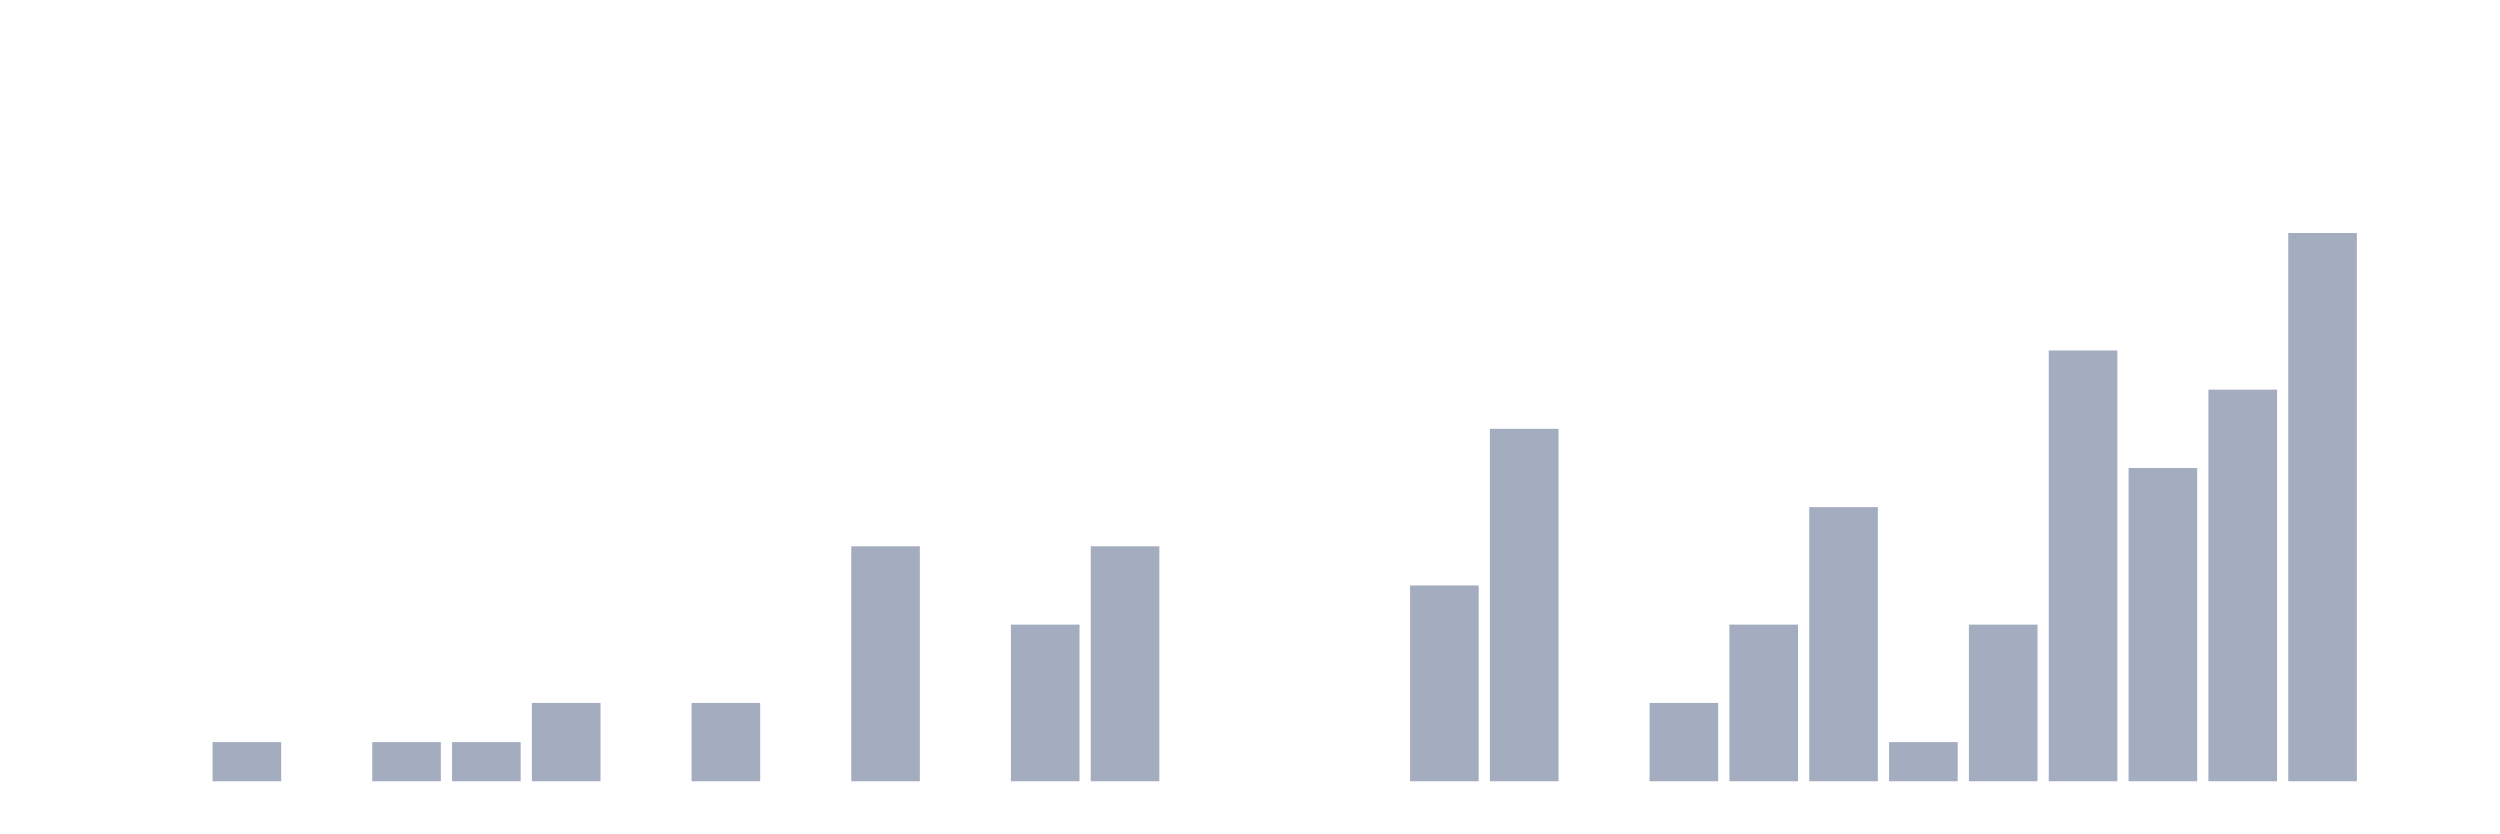
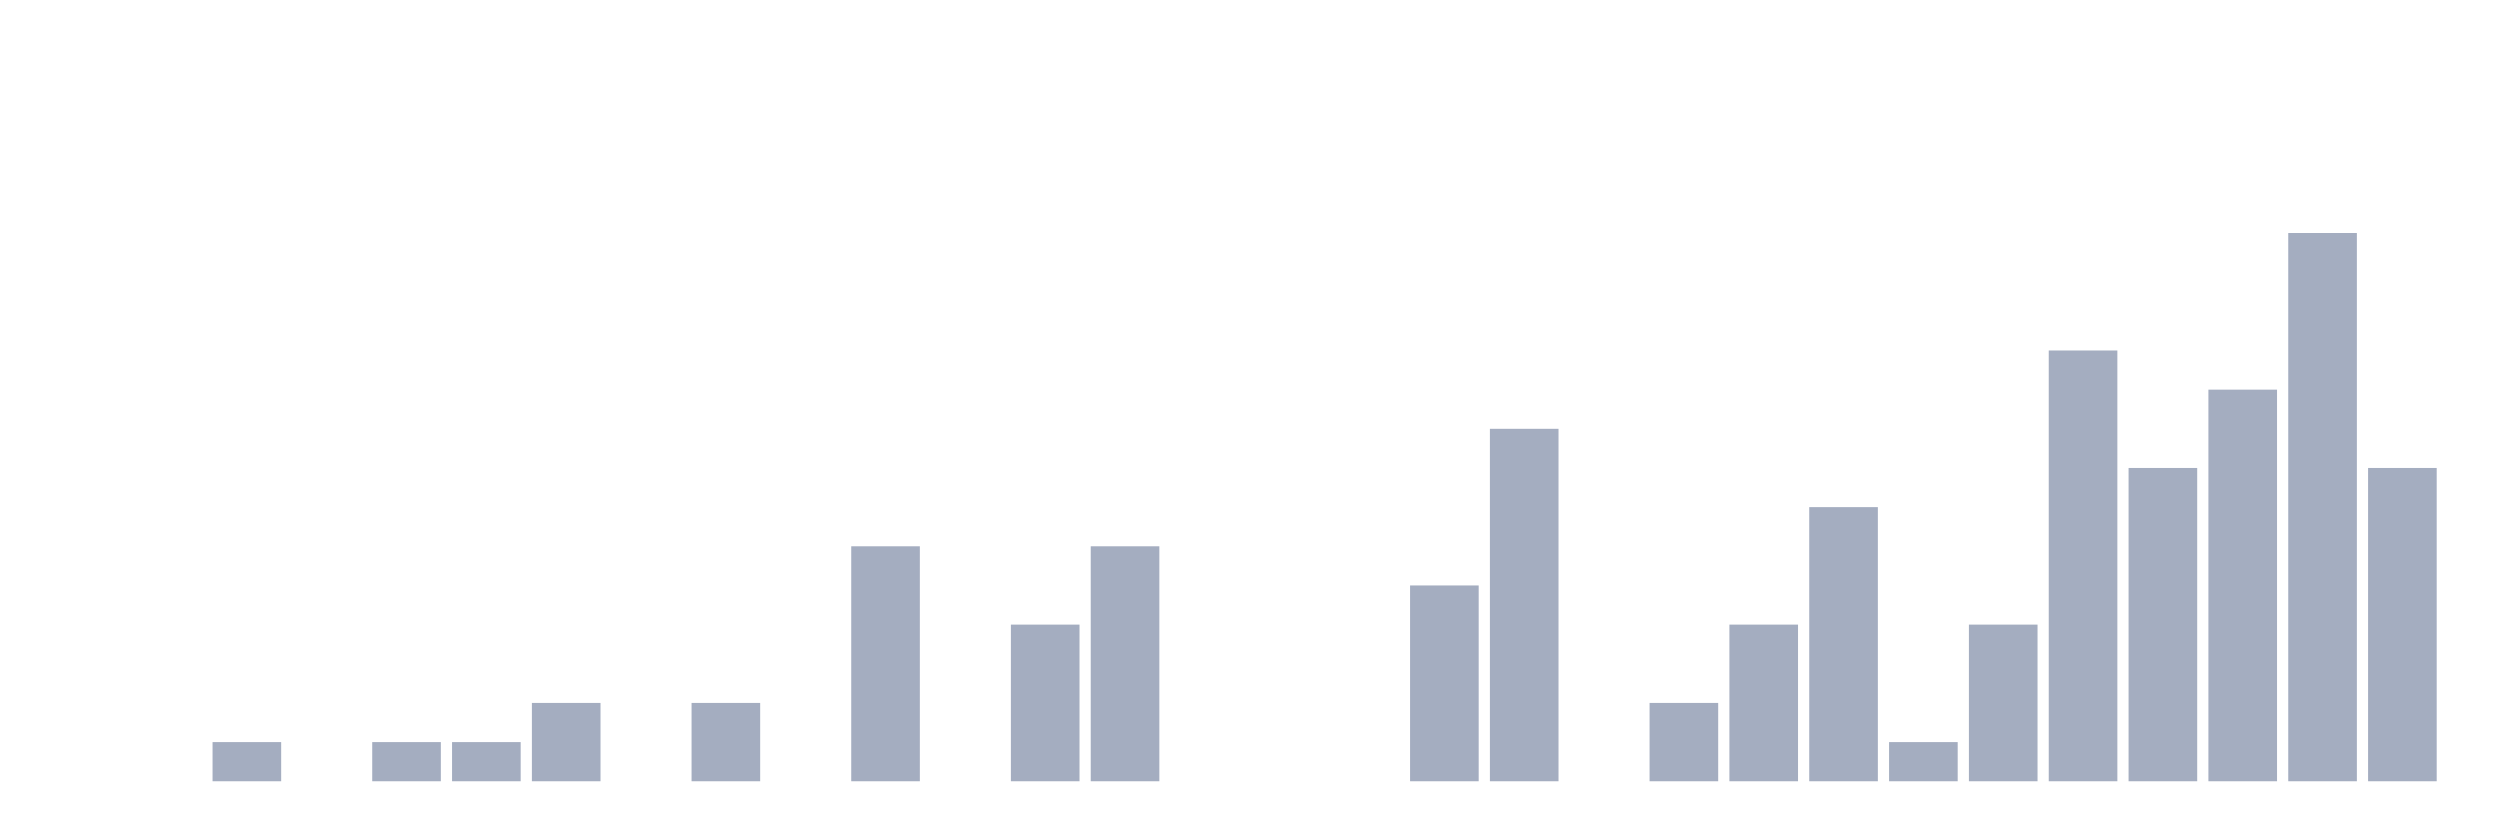
<svg xmlns="http://www.w3.org/2000/svg" viewBox="0 0 480 160">
  <g transform="translate(10,10)">
    <rect class="bar" x="0.153" width="13.175" y="140" height="0" fill="rgb(164,173,192)" />
    <rect class="bar" x="15.482" width="13.175" y="140" height="0" fill="rgb(164,173,192)" />
    <rect class="bar" x="30.81" width="13.175" y="132.481" height="7.519" fill="rgb(164,173,192)" />
    <rect class="bar" x="46.138" width="13.175" y="140" height="0" fill="rgb(164,173,192)" />
    <rect class="bar" x="61.466" width="13.175" y="132.481" height="7.519" fill="rgb(164,173,192)" />
    <rect class="bar" x="76.794" width="13.175" y="132.481" height="7.519" fill="rgb(164,173,192)" />
    <rect class="bar" x="92.123" width="13.175" y="124.962" height="15.038" fill="rgb(164,173,192)" />
    <rect class="bar" x="107.451" width="13.175" y="140" height="0" fill="rgb(164,173,192)" />
    <rect class="bar" x="122.779" width="13.175" y="124.962" height="15.038" fill="rgb(164,173,192)" />
    <rect class="bar" x="138.107" width="13.175" y="140" height="0" fill="rgb(164,173,192)" />
    <rect class="bar" x="153.436" width="13.175" y="94.887" height="45.113" fill="rgb(164,173,192)" />
    <rect class="bar" x="168.764" width="13.175" y="140" height="0" fill="rgb(164,173,192)" />
    <rect class="bar" x="184.092" width="13.175" y="109.925" height="30.075" fill="rgb(164,173,192)" />
    <rect class="bar" x="199.42" width="13.175" y="94.887" height="45.113" fill="rgb(164,173,192)" />
    <rect class="bar" x="214.748" width="13.175" y="140" height="0" fill="rgb(164,173,192)" />
    <rect class="bar" x="230.077" width="13.175" y="140" height="0" fill="rgb(164,173,192)" />
    <rect class="bar" x="245.405" width="13.175" y="140" height="0" fill="rgb(164,173,192)" />
    <rect class="bar" x="260.733" width="13.175" y="102.406" height="37.594" fill="rgb(164,173,192)" />
    <rect class="bar" x="276.061" width="13.175" y="72.331" height="67.669" fill="rgb(164,173,192)" />
    <rect class="bar" x="291.39" width="13.175" y="140" height="0" fill="rgb(164,173,192)" />
    <rect class="bar" x="306.718" width="13.175" y="124.962" height="15.038" fill="rgb(164,173,192)" />
    <rect class="bar" x="322.046" width="13.175" y="109.925" height="30.075" fill="rgb(164,173,192)" />
    <rect class="bar" x="337.374" width="13.175" y="87.368" height="52.632" fill="rgb(164,173,192)" />
    <rect class="bar" x="352.702" width="13.175" y="132.481" height="7.519" fill="rgb(164,173,192)" />
    <rect class="bar" x="368.031" width="13.175" y="109.925" height="30.075" fill="rgb(164,173,192)" />
    <rect class="bar" x="383.359" width="13.175" y="57.293" height="82.707" fill="rgb(164,173,192)" />
    <rect class="bar" x="398.687" width="13.175" y="79.85" height="60.15" fill="rgb(164,173,192)" />
    <rect class="bar" x="414.015" width="13.175" y="64.812" height="75.188" fill="rgb(164,173,192)" />
    <rect class="bar" x="429.344" width="13.175" y="34.737" height="105.263" fill="rgb(164,173,192)" />
-     <rect class="bar" x="444.672" width="13.175" y="140" height="0" fill="rgb(164,173,192)" />
+     <rect class="bar" x="444.672" width="13.175" y="79.85" height="60.15" fill="rgb(164,173,192)" />
  </g>
</svg>
